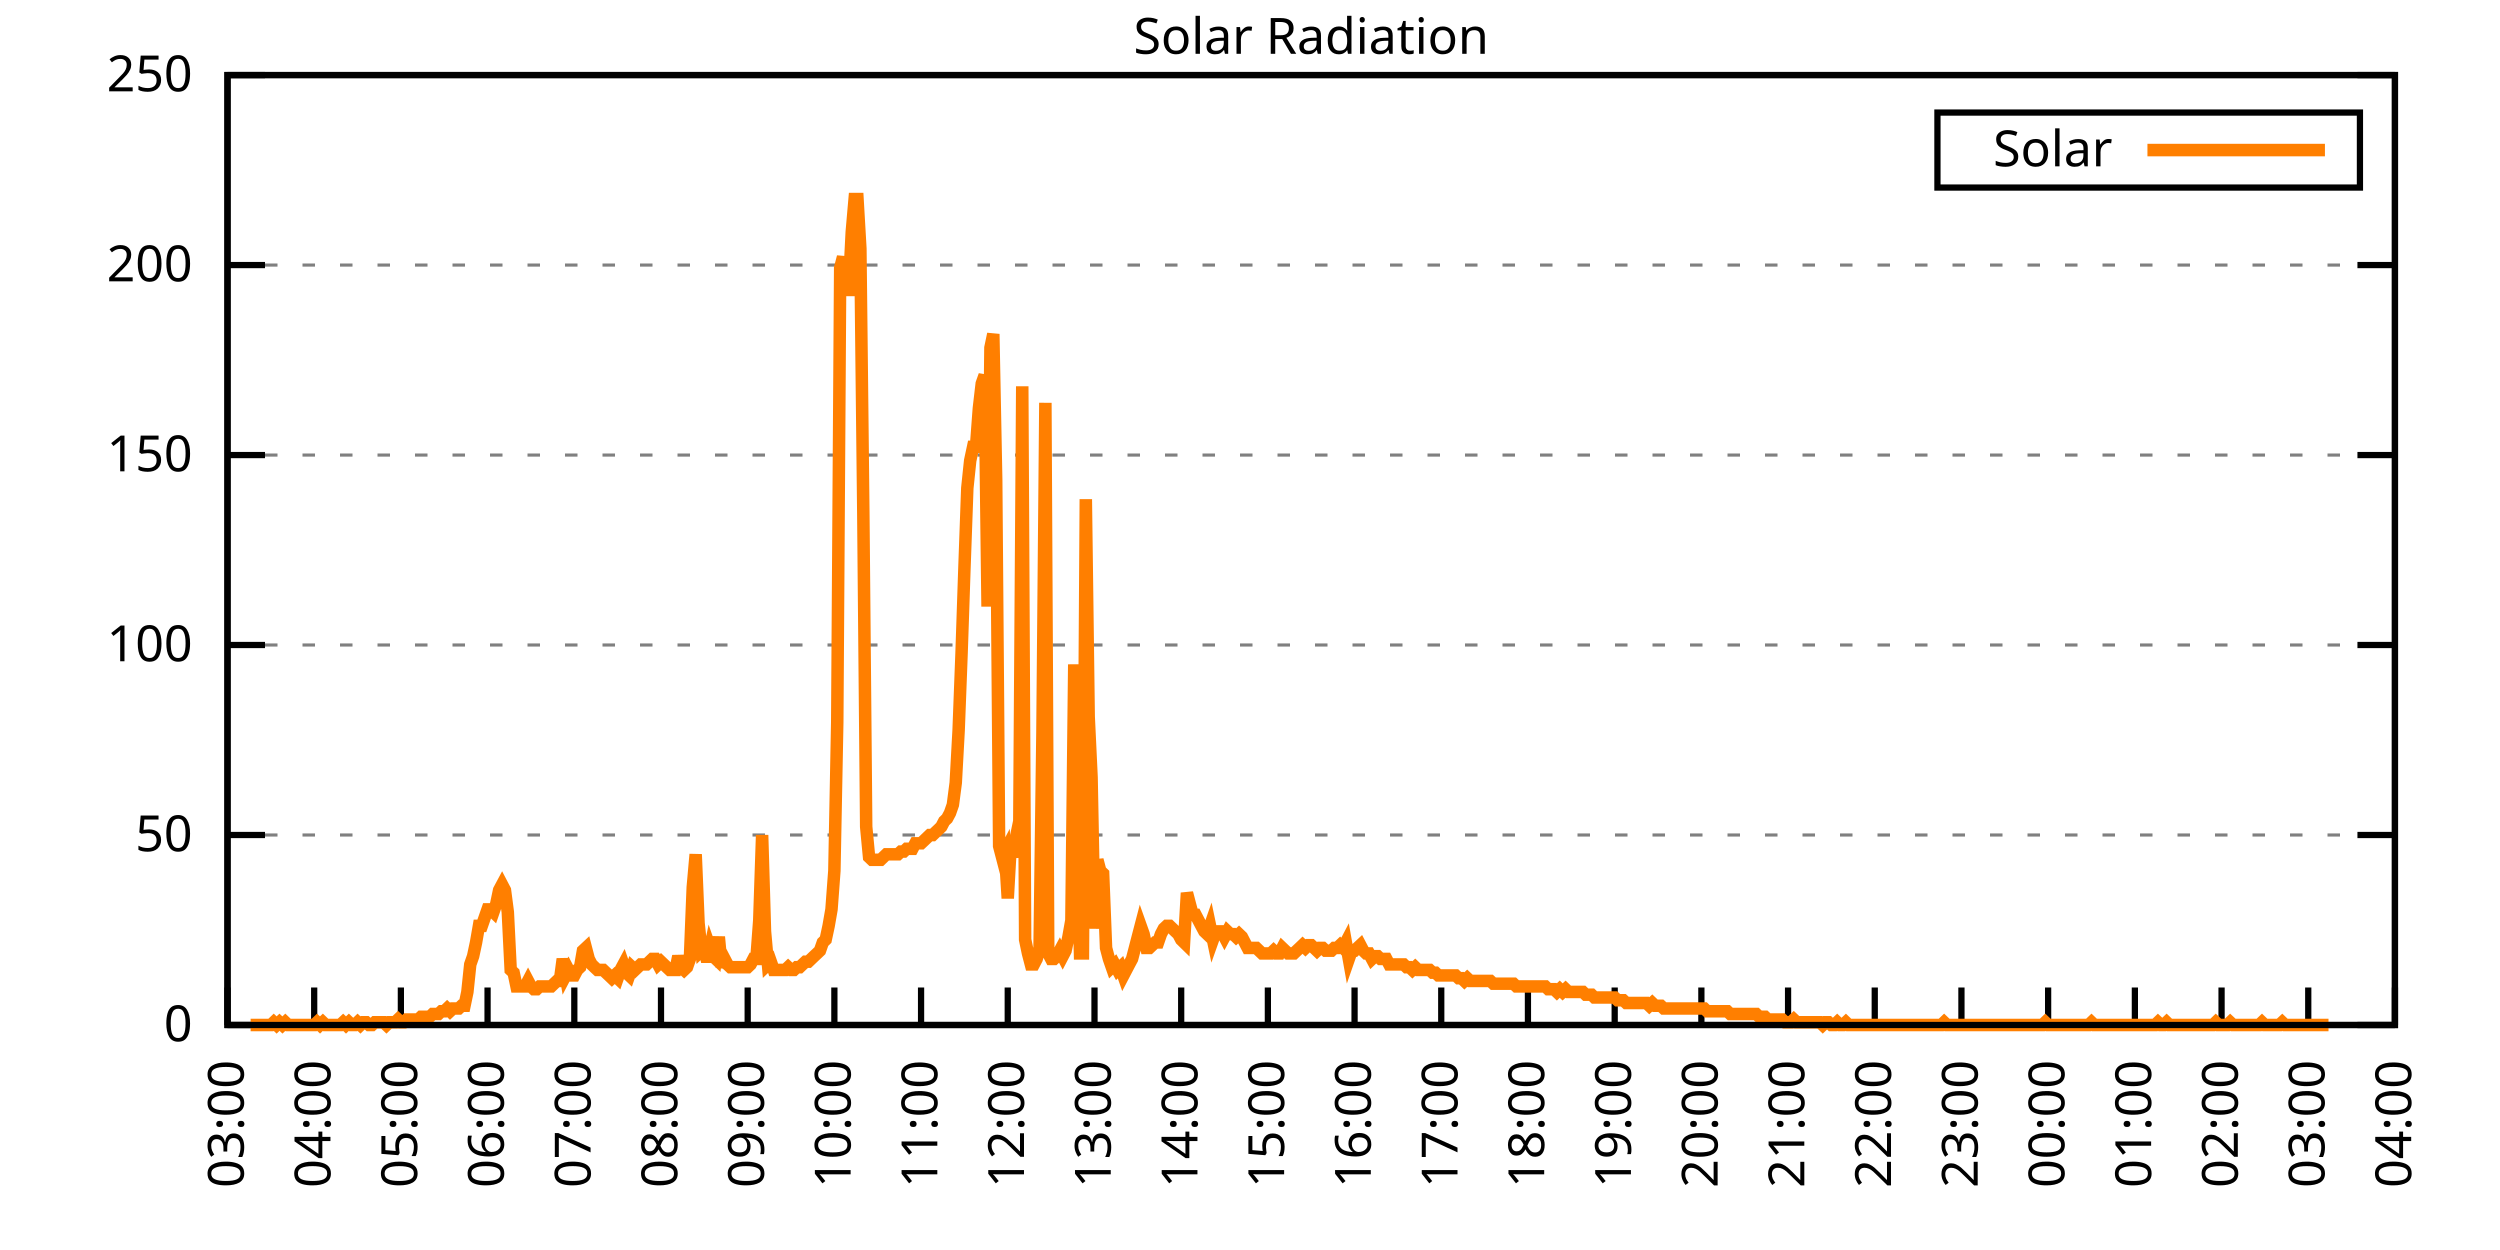
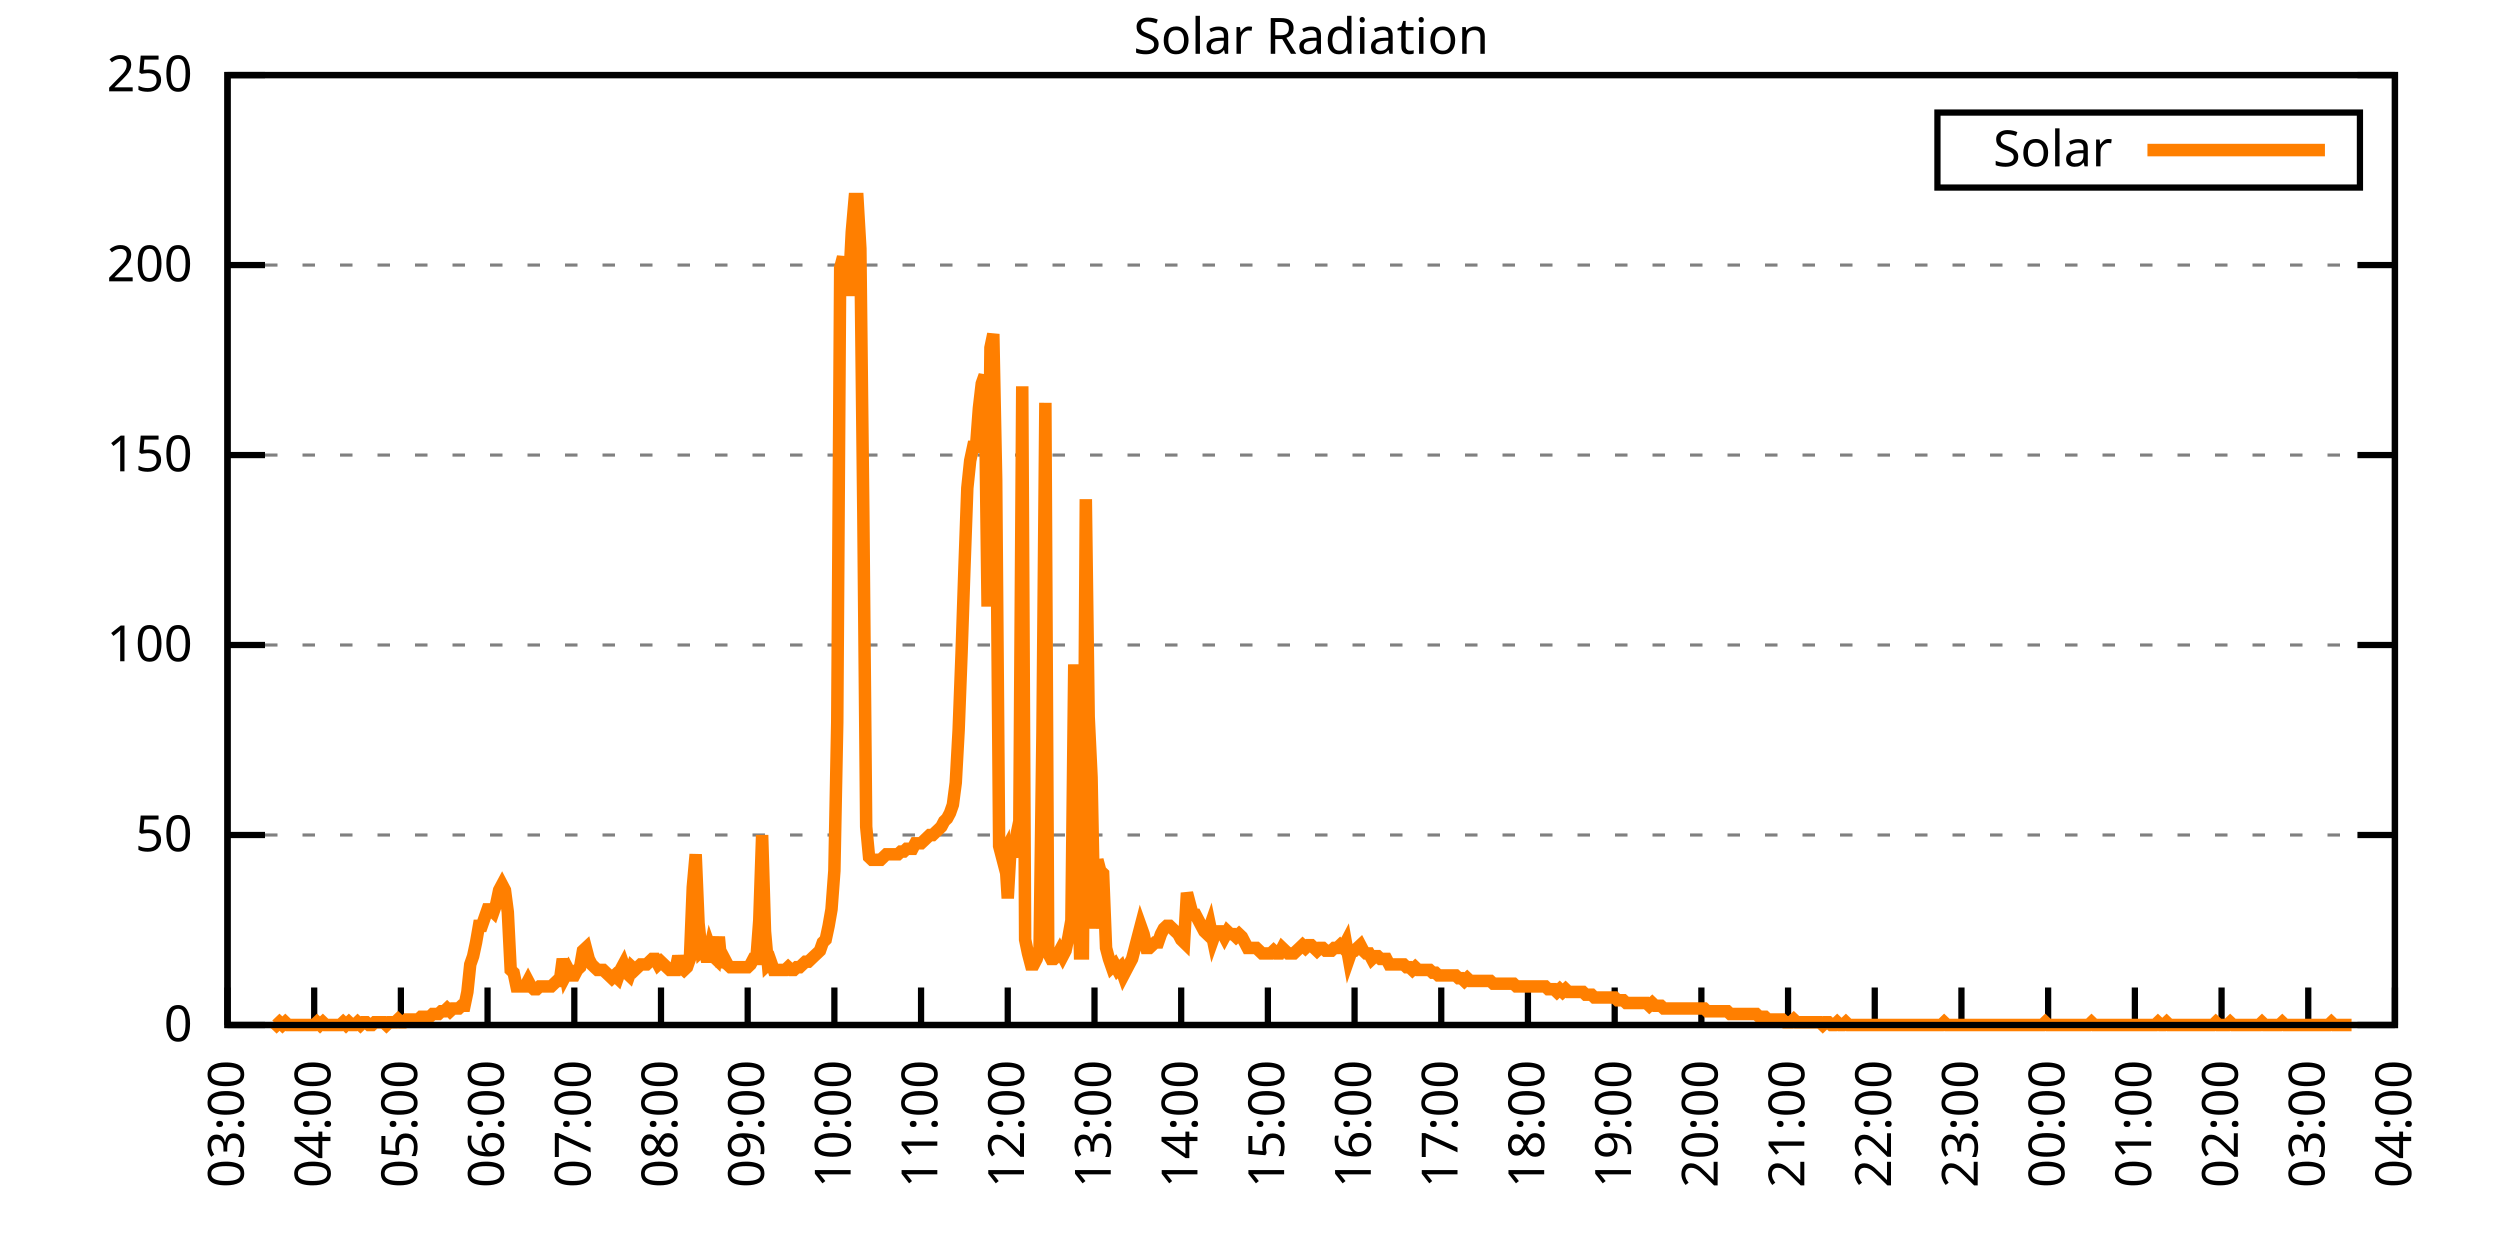
<svg xmlns="http://www.w3.org/2000/svg" xmlns:xlink="http://www.w3.org/1999/xlink" width="400" height="200" viewBox="0 0 400 200">
  <g id="gnuplot_canvas">
    <rect x="0" y="0" width="400" height="200" fill="none" />
    <defs>
      <circle id="gpDot" r="0.5" stroke-width="0.5" stroke="currentColor" />
      <path id="gpPt0" stroke-width="0.333" stroke="currentColor" d="M-1,0 h2 M0,-1 v2" />
      <path id="gpPt1" stroke-width="0.333" stroke="currentColor" d="M-1,-1 L1,1 M1,-1 L-1,1" />
      <path id="gpPt2" stroke-width="0.333" stroke="currentColor" d="M-1,0 L1,0 M0,-1 L0,1 M-1,-1 L1,1 M-1,1 L1,-1" />
      <rect id="gpPt3" stroke-width="0.333" stroke="currentColor" x="-1" y="-1" width="2" height="2" />
      <rect id="gpPt4" stroke-width="0.333" stroke="currentColor" fill="currentColor" x="-1" y="-1" width="2" height="2" />
      <circle id="gpPt5" stroke-width="0.333" stroke="currentColor" cx="0" cy="0" r="1" />
      <use xlink:href="#gpPt5" id="gpPt6" fill="currentColor" stroke="none" />
      <path id="gpPt7" stroke-width="0.333" stroke="currentColor" d="M0,-1.33 L-1.33,0.67 L1.33,0.67 z" />
      <use xlink:href="#gpPt7" id="gpPt8" fill="currentColor" stroke="none" />
      <use xlink:href="#gpPt7" id="gpPt9" stroke="currentColor" transform="rotate(180)" />
      <use xlink:href="#gpPt9" id="gpPt10" fill="currentColor" stroke="none" />
      <use xlink:href="#gpPt3" id="gpPt11" stroke="currentColor" transform="rotate(45)" />
      <use xlink:href="#gpPt11" id="gpPt12" fill="currentColor" stroke="none" />
      <path id="gpPt13" stroke-width="0.333" stroke="currentColor" d="M0,1.330 L1.265,0.411 L0.782,-1.067 L-0.782,-1.076 L-1.265,0.411 z" />
      <use xlink:href="#gpPt13" id="gpPt14" fill="currentColor" stroke="none" />
      <filter id="textbox" filterUnits="objectBoundingBox" x="0" y="0" height="1" width="1">
        <feFlood flood-color="white" flood-opacity="1" result="bgnd" />
        <feComposite in="SourceGraphic" in2="bgnd" operator="atop" />
      </filter>
      <filter id="greybox" filterUnits="objectBoundingBox" x="0" y="0" height="1" width="1">
        <feFlood flood-color="lightgrey" flood-opacity="1" result="grey" />
        <feComposite in="SourceGraphic" in2="grey" operator="atop" />
      </filter>
    </defs>
    <g fill="none" color="white" stroke="currentColor" stroke-width="1.00" stroke-linecap="butt" stroke-linejoin="miter">
</g>
    <g fill="none" color="black" stroke="currentColor" stroke-width="1.00" stroke-linecap="butt" stroke-linejoin="miter">
      <g stroke="none" shape-rendering="crispEdges">
        <polygon fill="rgb(255, 255, 255)" points="36.40,164.00 383.18,164.00 383.18,12.02 36.40,12.02 " />
      </g>
    </g>
    <g fill="none" color="black" stroke="currentColor" stroke-width="1.00" stroke-linecap="butt" stroke-linejoin="miter">
</g>
    <g fill="none" color="black" stroke="black" stroke-width="0.50" stroke-linecap="butt" stroke-linejoin="miter">
</g>
    <g fill="none" color="gray" stroke="currentColor" stroke-width="0.50" stroke-linecap="butt" stroke-linejoin="miter">
      <path stroke="gray" stroke-dasharray="2,4" class="gridline" d="M36.40,164.00 L383.19,164.00  " />
    </g>
    <g fill="none" color="gray" stroke="gray" stroke-width="1.00" stroke-linecap="butt" stroke-linejoin="miter">
</g>
    <g fill="none" color="black" stroke="currentColor" stroke-width="1.00" stroke-linecap="butt" stroke-linejoin="miter">
      <path stroke="black" d="M36.40,164.00 L42.40,164.00 M383.19,164.00 L377.19,164.00  " />
      <g transform="translate(30.80,166.60)" stroke="none" fill="black" font-family="Sans" font-size="8.00" text-anchor="end">
        <text>
          <tspan font-family="Sans"> 0</tspan>
        </text>
      </g>
    </g>
    <g fill="none" color="black" stroke="currentColor" stroke-width="1.00" stroke-linecap="butt" stroke-linejoin="miter">
</g>
    <g fill="none" color="black" stroke="black" stroke-width="0.50" stroke-linecap="butt" stroke-linejoin="miter">
</g>
    <g fill="none" color="gray" stroke="currentColor" stroke-width="0.50" stroke-linecap="butt" stroke-linejoin="miter">
      <path stroke="gray" stroke-dasharray="2,4" class="gridline" d="M36.40,133.60 L383.19,133.60  " />
    </g>
    <g fill="none" color="gray" stroke="gray" stroke-width="1.00" stroke-linecap="butt" stroke-linejoin="miter">
</g>
    <g fill="none" color="black" stroke="currentColor" stroke-width="1.00" stroke-linecap="butt" stroke-linejoin="miter">
      <path stroke="black" d="M36.40,133.60 L42.40,133.60 M383.19,133.60 L377.19,133.60  " />
      <g transform="translate(30.80,136.20)" stroke="none" fill="black" font-family="Sans" font-size="8.00" text-anchor="end">
        <text>
          <tspan font-family="Sans"> 50</tspan>
        </text>
      </g>
    </g>
    <g fill="none" color="black" stroke="currentColor" stroke-width="1.00" stroke-linecap="butt" stroke-linejoin="miter">
</g>
    <g fill="none" color="black" stroke="black" stroke-width="0.50" stroke-linecap="butt" stroke-linejoin="miter">
</g>
    <g fill="none" color="gray" stroke="currentColor" stroke-width="0.50" stroke-linecap="butt" stroke-linejoin="miter">
      <path stroke="gray" stroke-dasharray="2,4" class="gridline" d="M36.40,103.20 L383.19,103.20  " />
    </g>
    <g fill="none" color="gray" stroke="gray" stroke-width="1.00" stroke-linecap="butt" stroke-linejoin="miter">
</g>
    <g fill="none" color="black" stroke="currentColor" stroke-width="1.00" stroke-linecap="butt" stroke-linejoin="miter">
      <path stroke="black" d="M36.40,103.20 L42.40,103.20 M383.19,103.20 L377.19,103.20  " />
      <g transform="translate(30.80,105.80)" stroke="none" fill="black" font-family="Sans" font-size="8.00" text-anchor="end">
        <text>
          <tspan font-family="Sans"> 100</tspan>
        </text>
      </g>
    </g>
    <g fill="none" color="black" stroke="currentColor" stroke-width="1.00" stroke-linecap="butt" stroke-linejoin="miter">
</g>
    <g fill="none" color="black" stroke="black" stroke-width="0.50" stroke-linecap="butt" stroke-linejoin="miter">
</g>
    <g fill="none" color="gray" stroke="currentColor" stroke-width="0.50" stroke-linecap="butt" stroke-linejoin="miter">
      <path stroke="gray" stroke-dasharray="2,4" class="gridline" d="M36.40,72.81 L383.19,72.81  " />
    </g>
    <g fill="none" color="gray" stroke="gray" stroke-width="1.00" stroke-linecap="butt" stroke-linejoin="miter">
</g>
    <g fill="none" color="black" stroke="currentColor" stroke-width="1.00" stroke-linecap="butt" stroke-linejoin="miter">
      <path stroke="black" d="M36.40,72.81 L42.40,72.81 M383.19,72.81 L377.19,72.81  " />
      <g transform="translate(30.80,75.41)" stroke="none" fill="black" font-family="Sans" font-size="8.00" text-anchor="end">
        <text>
          <tspan font-family="Sans"> 150</tspan>
        </text>
      </g>
    </g>
    <g fill="none" color="black" stroke="currentColor" stroke-width="1.00" stroke-linecap="butt" stroke-linejoin="miter">
</g>
    <g fill="none" color="black" stroke="black" stroke-width="0.50" stroke-linecap="butt" stroke-linejoin="miter">
</g>
    <g fill="none" color="gray" stroke="currentColor" stroke-width="0.50" stroke-linecap="butt" stroke-linejoin="miter">
      <path stroke="gray" stroke-dasharray="2,4" class="gridline" d="M36.40,42.41 L383.19,42.41  " />
    </g>
    <g fill="none" color="gray" stroke="gray" stroke-width="1.00" stroke-linecap="butt" stroke-linejoin="miter">
</g>
    <g fill="none" color="black" stroke="currentColor" stroke-width="1.00" stroke-linecap="butt" stroke-linejoin="miter">
      <path stroke="black" d="M36.40,42.41 L42.40,42.41 M383.19,42.41 L377.19,42.41  " />
      <g transform="translate(30.80,45.01)" stroke="none" fill="black" font-family="Sans" font-size="8.00" text-anchor="end">
        <text>
          <tspan font-family="Sans"> 200</tspan>
        </text>
      </g>
    </g>
    <g fill="none" color="black" stroke="currentColor" stroke-width="1.00" stroke-linecap="butt" stroke-linejoin="miter">
</g>
    <g fill="none" color="black" stroke="black" stroke-width="0.50" stroke-linecap="butt" stroke-linejoin="miter">
</g>
    <g fill="none" color="gray" stroke="currentColor" stroke-width="0.50" stroke-linecap="butt" stroke-linejoin="miter">
      <path stroke="gray" stroke-dasharray="2,4" class="gridline" d="M36.40,12.01 L383.19,12.01  " />
    </g>
    <g fill="none" color="gray" stroke="gray" stroke-width="1.00" stroke-linecap="butt" stroke-linejoin="miter">
</g>
    <g fill="none" color="black" stroke="currentColor" stroke-width="1.00" stroke-linecap="butt" stroke-linejoin="miter">
      <path stroke="black" d="M36.40,12.01 L42.40,12.01 M383.19,12.01 L377.19,12.01  " />
      <g transform="translate(30.80,14.61)" stroke="none" fill="black" font-family="Sans" font-size="8.00" text-anchor="end">
        <text>
          <tspan font-family="Sans"> 250</tspan>
        </text>
      </g>
    </g>
    <g fill="none" color="black" stroke="currentColor" stroke-width="1.00" stroke-linecap="butt" stroke-linejoin="miter">
      <path stroke="black" d="M36.40,164.00 L36.40,158.00  " />
      <g transform="translate(39.00,169.60) rotate(270.00)" stroke="none" fill="black" font-family="Sans" font-size="8.00" text-anchor="end">
        <text>
          <tspan font-family="Sans">03:00</tspan>
        </text>
      </g>
    </g>
    <g fill="none" color="black" stroke="currentColor" stroke-width="1.00" stroke-linecap="butt" stroke-linejoin="miter">
      <path stroke="black" d="M50.27,164.00 L50.27,158.00  " />
      <g transform="translate(52.87,169.60) rotate(270.00)" stroke="none" fill="black" font-family="Sans" font-size="8.00" text-anchor="end">
        <text>
          <tspan font-family="Sans">04:00</tspan>
        </text>
      </g>
    </g>
    <g fill="none" color="black" stroke="currentColor" stroke-width="1.00" stroke-linecap="butt" stroke-linejoin="miter">
      <path stroke="black" d="M64.14,164.00 L64.14,158.00  " />
      <g transform="translate(66.74,169.60) rotate(270.00)" stroke="none" fill="black" font-family="Sans" font-size="8.00" text-anchor="end">
        <text>
          <tspan font-family="Sans">05:00</tspan>
        </text>
      </g>
    </g>
    <g fill="none" color="black" stroke="currentColor" stroke-width="1.00" stroke-linecap="butt" stroke-linejoin="miter">
      <path stroke="black" d="M78.01,164.00 L78.01,158.00  " />
      <g transform="translate(80.61,169.60) rotate(270.00)" stroke="none" fill="black" font-family="Sans" font-size="8.00" text-anchor="end">
        <text>
          <tspan font-family="Sans">06:00</tspan>
        </text>
      </g>
    </g>
    <g fill="none" color="black" stroke="currentColor" stroke-width="1.00" stroke-linecap="butt" stroke-linejoin="miter">
      <path stroke="black" d="M91.89,164.00 L91.89,158.00  " />
      <g transform="translate(94.49,169.60) rotate(270.00)" stroke="none" fill="black" font-family="Sans" font-size="8.00" text-anchor="end">
        <text>
          <tspan font-family="Sans">07:00</tspan>
        </text>
      </g>
    </g>
    <g fill="none" color="black" stroke="currentColor" stroke-width="1.00" stroke-linecap="butt" stroke-linejoin="miter">
      <path stroke="black" d="M105.76,164.00 L105.76,158.00  " />
      <g transform="translate(108.36,169.60) rotate(270.00)" stroke="none" fill="black" font-family="Sans" font-size="8.00" text-anchor="end">
        <text>
          <tspan font-family="Sans">08:00</tspan>
        </text>
      </g>
    </g>
    <g fill="none" color="black" stroke="currentColor" stroke-width="1.00" stroke-linecap="butt" stroke-linejoin="miter">
      <path stroke="black" d="M119.63,164.00 L119.63,158.00  " />
      <g transform="translate(122.23,169.60) rotate(270.00)" stroke="none" fill="black" font-family="Sans" font-size="8.00" text-anchor="end">
        <text>
          <tspan font-family="Sans">09:00</tspan>
        </text>
      </g>
    </g>
    <g fill="none" color="black" stroke="currentColor" stroke-width="1.00" stroke-linecap="butt" stroke-linejoin="miter">
      <path stroke="black" d="M133.50,164.00 L133.50,158.00  " />
      <g transform="translate(136.10,169.60) rotate(270.00)" stroke="none" fill="black" font-family="Sans" font-size="8.00" text-anchor="end">
        <text>
          <tspan font-family="Sans">10:00</tspan>
        </text>
      </g>
    </g>
    <g fill="none" color="black" stroke="currentColor" stroke-width="1.00" stroke-linecap="butt" stroke-linejoin="miter">
      <path stroke="black" d="M147.37,164.00 L147.37,158.00  " />
      <g transform="translate(149.97,169.60) rotate(270.00)" stroke="none" fill="black" font-family="Sans" font-size="8.00" text-anchor="end">
        <text>
          <tspan font-family="Sans">11:00</tspan>
        </text>
      </g>
    </g>
    <g fill="none" color="black" stroke="currentColor" stroke-width="1.00" stroke-linecap="butt" stroke-linejoin="miter">
      <path stroke="black" d="M161.24,164.00 L161.24,158.00  " />
      <g transform="translate(163.84,169.60) rotate(270.00)" stroke="none" fill="black" font-family="Sans" font-size="8.00" text-anchor="end">
        <text>
          <tspan font-family="Sans">12:00</tspan>
        </text>
      </g>
    </g>
    <g fill="none" color="black" stroke="currentColor" stroke-width="1.00" stroke-linecap="butt" stroke-linejoin="miter">
      <path stroke="black" d="M175.12,164.00 L175.12,158.00  " />
      <g transform="translate(177.72,169.60) rotate(270.00)" stroke="none" fill="black" font-family="Sans" font-size="8.00" text-anchor="end">
        <text>
          <tspan font-family="Sans">13:00</tspan>
        </text>
      </g>
    </g>
    <g fill="none" color="black" stroke="currentColor" stroke-width="1.00" stroke-linecap="butt" stroke-linejoin="miter">
      <path stroke="black" d="M188.99,164.00 L188.99,158.00  " />
      <g transform="translate(191.59,169.60) rotate(270.00)" stroke="none" fill="black" font-family="Sans" font-size="8.00" text-anchor="end">
        <text>
          <tspan font-family="Sans">14:00</tspan>
        </text>
      </g>
    </g>
    <g fill="none" color="black" stroke="currentColor" stroke-width="1.00" stroke-linecap="butt" stroke-linejoin="miter">
      <path stroke="black" d="M202.86,164.00 L202.86,158.00  " />
      <g transform="translate(205.46,169.60) rotate(270.00)" stroke="none" fill="black" font-family="Sans" font-size="8.00" text-anchor="end">
        <text>
          <tspan font-family="Sans">15:00</tspan>
        </text>
      </g>
    </g>
    <g fill="none" color="black" stroke="currentColor" stroke-width="1.00" stroke-linecap="butt" stroke-linejoin="miter">
      <path stroke="black" d="M216.73,164.00 L216.73,158.00  " />
      <g transform="translate(219.33,169.60) rotate(270.00)" stroke="none" fill="black" font-family="Sans" font-size="8.00" text-anchor="end">
        <text>
          <tspan font-family="Sans">16:00</tspan>
        </text>
      </g>
    </g>
    <g fill="none" color="black" stroke="currentColor" stroke-width="1.00" stroke-linecap="butt" stroke-linejoin="miter">
      <path stroke="black" d="M230.60,164.00 L230.60,158.00  " />
      <g transform="translate(233.20,169.60) rotate(270.00)" stroke="none" fill="black" font-family="Sans" font-size="8.00" text-anchor="end">
        <text>
          <tspan font-family="Sans">17:00</tspan>
        </text>
      </g>
    </g>
    <g fill="none" color="black" stroke="currentColor" stroke-width="1.00" stroke-linecap="butt" stroke-linejoin="miter">
      <path stroke="black" d="M244.47,164.00 L244.47,158.00  " />
      <g transform="translate(247.07,169.60) rotate(270.00)" stroke="none" fill="black" font-family="Sans" font-size="8.00" text-anchor="end">
        <text>
          <tspan font-family="Sans">18:00</tspan>
        </text>
      </g>
    </g>
    <g fill="none" color="black" stroke="currentColor" stroke-width="1.00" stroke-linecap="butt" stroke-linejoin="miter">
      <path stroke="black" d="M258.35,164.00 L258.35,158.00  " />
      <g transform="translate(260.95,169.60) rotate(270.00)" stroke="none" fill="black" font-family="Sans" font-size="8.00" text-anchor="end">
        <text>
          <tspan font-family="Sans">19:00</tspan>
        </text>
      </g>
    </g>
    <g fill="none" color="black" stroke="currentColor" stroke-width="1.00" stroke-linecap="butt" stroke-linejoin="miter">
      <path stroke="black" d="M272.22,164.00 L272.22,158.00  " />
      <g transform="translate(274.82,169.60) rotate(270.00)" stroke="none" fill="black" font-family="Sans" font-size="8.00" text-anchor="end">
        <text>
          <tspan font-family="Sans">20:00</tspan>
        </text>
      </g>
    </g>
    <g fill="none" color="black" stroke="currentColor" stroke-width="1.00" stroke-linecap="butt" stroke-linejoin="miter">
      <path stroke="black" d="M286.09,164.00 L286.09,158.00  " />
      <g transform="translate(288.69,169.60) rotate(270.00)" stroke="none" fill="black" font-family="Sans" font-size="8.00" text-anchor="end">
        <text>
          <tspan font-family="Sans">21:00</tspan>
        </text>
      </g>
    </g>
    <g fill="none" color="black" stroke="currentColor" stroke-width="1.00" stroke-linecap="butt" stroke-linejoin="miter">
      <path stroke="black" d="M299.96,164.00 L299.96,158.00  " />
      <g transform="translate(302.56,169.60) rotate(270.00)" stroke="none" fill="black" font-family="Sans" font-size="8.00" text-anchor="end">
        <text>
          <tspan font-family="Sans">22:00</tspan>
        </text>
      </g>
    </g>
    <g fill="none" color="black" stroke="currentColor" stroke-width="1.00" stroke-linecap="butt" stroke-linejoin="miter">
      <path stroke="black" d="M313.83,164.00 L313.83,158.00  " />
      <g transform="translate(316.43,169.60) rotate(270.00)" stroke="none" fill="black" font-family="Sans" font-size="8.00" text-anchor="end">
        <text>
          <tspan font-family="Sans">23:00</tspan>
        </text>
      </g>
    </g>
    <g fill="none" color="black" stroke="currentColor" stroke-width="1.00" stroke-linecap="butt" stroke-linejoin="miter">
      <path stroke="black" d="M327.70,164.00 L327.70,158.00  " />
      <g transform="translate(330.30,169.60) rotate(270.00)" stroke="none" fill="black" font-family="Sans" font-size="8.00" text-anchor="end">
        <text>
          <tspan font-family="Sans">00:00</tspan>
        </text>
      </g>
    </g>
    <g fill="none" color="black" stroke="currentColor" stroke-width="1.00" stroke-linecap="butt" stroke-linejoin="miter">
      <path stroke="black" d="M341.58,164.00 L341.58,158.00  " />
      <g transform="translate(344.18,169.60) rotate(270.00)" stroke="none" fill="black" font-family="Sans" font-size="8.00" text-anchor="end">
        <text>
          <tspan font-family="Sans">01:00</tspan>
        </text>
      </g>
    </g>
    <g fill="none" color="black" stroke="currentColor" stroke-width="1.00" stroke-linecap="butt" stroke-linejoin="miter">
      <path stroke="black" d="M355.45,164.00 L355.45,158.00  " />
      <g transform="translate(358.05,169.60) rotate(270.00)" stroke="none" fill="black" font-family="Sans" font-size="8.00" text-anchor="end">
        <text>
          <tspan font-family="Sans">02:00</tspan>
        </text>
      </g>
    </g>
    <g fill="none" color="black" stroke="currentColor" stroke-width="1.00" stroke-linecap="butt" stroke-linejoin="miter">
      <path stroke="black" d="M369.32,164.00 L369.32,158.00  " />
      <g transform="translate(371.92,169.60) rotate(270.00)" stroke="none" fill="black" font-family="Sans" font-size="8.00" text-anchor="end">
        <text>
          <tspan font-family="Sans">03:00</tspan>
        </text>
      </g>
    </g>
    <g fill="none" color="black" stroke="currentColor" stroke-width="1.00" stroke-linecap="butt" stroke-linejoin="miter">
      <path stroke="black" d="M383.19,164.00 L383.19,158.00  " />
      <g transform="translate(385.79,169.60) rotate(270.00)" stroke="none" fill="black" font-family="Sans" font-size="8.00" text-anchor="end">
        <text>
          <tspan font-family="Sans">04:00</tspan>
        </text>
      </g>
    </g>
    <g fill="none" color="black" stroke="currentColor" stroke-width="1.00" stroke-linecap="butt" stroke-linejoin="miter">
</g>
    <g fill="none" color="black" stroke="currentColor" stroke-width="1.00" stroke-linecap="butt" stroke-linejoin="miter">
      <path stroke="black" d="M36.40,12.01 L36.40,164.00 L383.19,164.00 L383.19,12.01 L36.40,12.01 Z  " />
    </g>
    <g fill="none" color="black" stroke="currentColor" stroke-width="1.00" stroke-linecap="butt" stroke-linejoin="miter">
</g>
    <g fill="none" color="black" stroke="currentColor" stroke-width="1.00" stroke-linecap="butt" stroke-linejoin="miter">
      <path stroke="black" d="M309.99,30.01 L309.99,18.01 L377.59,18.01 L377.59,30.01 L309.99,30.01 Z  " />
    </g>
    <g id="Solar_Radiation_plot_1">
      <g fill="none" color="white" stroke="black" stroke-width="2.00" stroke-linecap="butt" stroke-linejoin="miter">
</g>
      <g fill="none" color="black" stroke="currentColor" stroke-width="2.00" stroke-linecap="butt" stroke-linejoin="miter">
        <g transform="translate(337.99,26.61)" stroke="none" fill="black" font-family="Sans" font-size="8.00" text-anchor="end">
          <text>
            <tspan font-family="Sans">Solar</tspan>
          </text>
        </g>
      </g>
      <g fill="none" color="black" stroke="currentColor" stroke-width="2.00" stroke-linecap="butt" stroke-linejoin="miter">
-         <path stroke="rgb(255, 127,   0)" d="M343.59,24.01 L371.99,24.01 M40.10,164.00 L40.56,164.00 L41.02,164.00 L41.49,164.00 L41.95,164.00 L42.41,164.00   L42.87,164.00 L43.34,164.00 L43.80,163.56 L44.26,164.00 L44.72,163.56 L45.19,164.00 L45.65,163.56 L46.11,164.00   L46.57,164.00 L47.03,164.00 L47.50,164.00 L47.96,164.00 L48.42,164.00 L48.88,164.00 L49.35,164.00 L49.81,164.00   L50.27,164.00 L50.73,163.56 L51.20,164.00 L51.66,163.56 L52.12,164.00 L52.58,164.00 L53.05,164.00 L53.51,164.00   L53.97,164.00 L54.43,164.00 L54.90,163.56 L55.36,164.00 L55.82,163.56 L56.28,164.00 L56.75,164.00 L57.21,163.56   L57.67,164.00 L58.13,163.56 L58.59,163.56 L59.06,164.00 L59.52,164.00 L59.98,163.56 L60.44,163.56 L60.91,163.56   L61.37,163.56 L61.83,164.00 L62.29,163.56 L62.76,163.56 L63.22,163.56 L63.68,163.12 L64.14,163.56 L64.61,163.56   L65.07,163.12 L65.53,163.12 L65.99,163.12 L66.46,163.12 L66.92,163.12 L67.38,162.68 L67.84,162.68 L68.30,162.68   L68.77,162.68 L69.23,162.24 L69.69,162.24 L70.15,162.24 L70.62,161.80 L71.08,161.80 L71.54,161.36 L72.00,161.80   L72.47,161.36 L72.93,161.36 L73.39,161.36 L73.85,160.92 L74.32,160.92 L74.78,158.71 L75.24,154.31 L75.70,152.99   L76.17,150.79 L76.63,148.14 L77.09,148.14 L77.55,146.82 L78.01,145.50 L78.48,145.50 L78.94,145.94 L79.40,144.62   L79.86,142.42 L80.33,141.54 L80.79,142.42 L81.25,145.94 L81.71,155.19 L82.18,155.63 L82.64,157.83 L83.10,157.83   L83.56,157.83 L84.03,157.83 L84.49,156.95 L84.95,157.83 L85.41,158.27 L85.88,158.27 L86.34,157.83 L86.80,157.83   L87.26,157.83 L87.72,157.83 L88.19,157.83 L88.65,157.39 L89.11,156.95 L89.57,156.95 L90.04,153.43 L90.50,156.07   L90.96,155.19 L91.42,156.07 L91.89,156.07 L92.35,155.19 L92.81,154.75 L93.27,152.11 L93.74,151.67 L94.20,153.43   L94.66,154.31 L95.12,154.75 L95.59,155.19 L96.05,155.19 L96.51,155.19 L96.97,155.63 L97.44,156.07 L97.90,156.51   L98.36,156.07 L98.82,156.51 L99.28,155.19 L99.75,154.31 L100.21,155.63 L100.67,156.07 L101.13,154.75 L101.60,155.19   L102.06,154.75 L102.52,154.31 L102.98,154.31 L103.45,154.31 L103.91,153.87 L104.37,153.43 L104.83,153.43 L105.30,154.31   L105.76,153.87 L106.22,154.31 L106.68,154.75 L107.15,155.19 L107.61,155.19 L108.07,155.19 L108.53,152.99 L108.99,154.75   L109.46,155.19 L109.92,154.75 L110.38,153.43 L110.84,141.98 L111.31,136.69 L111.77,147.70 L112.23,152.11 L112.69,151.67   L113.16,153.87 L113.62,151.67 L114.08,152.99 L114.54,153.43 L115.01,149.90 L115.47,154.75 L115.93,153.43 L116.39,154.31   L116.86,154.75 L117.32,154.75 L117.78,154.75 L118.24,154.75 L118.70,154.75 L119.17,154.75 L119.63,154.75 L120.09,154.31   L120.55,153.43 L121.02,153.43 L121.48,147.26 L121.94,133.61 L122.40,149.02 L122.87,154.31 L123.33,153.87 L123.79,155.19   L124.25,155.19 L124.72,155.19 L125.18,155.19 L125.64,155.19 L126.10,154.75 L126.57,155.19 L127.03,155.19 L127.49,154.75   L127.95,154.75 L128.41,154.31 L128.88,153.87 L129.34,153.87 L129.80,153.43 L130.26,152.99 L130.73,152.55 L131.19,152.11   L131.65,150.79 L132.11,150.34 L132.58,148.14 L133.04,145.50 L133.50,139.33 L133.96,115.55 L134.43,42.87 L134.89,41.10   L135.35,46.39 L135.81,46.39 L136.28,37.14 L136.74,31.85 L137.20,31.85 L137.66,39.78 L138.13,82.07 L138.59,132.28   L139.05,137.13 L139.51,137.57 L139.97,137.57 L140.44,137.57 L140.90,137.57 L141.36,137.13 L141.82,136.69 L142.29,136.69   L142.75,136.69 L143.21,136.69 L143.67,136.69 L144.14,136.25 L144.60,136.25 L145.06,135.81 L145.52,135.81 L145.99,135.81   L146.45,134.93 L146.91,134.93 L147.37,134.93 L147.84,134.49 L148.30,134.05 L148.76,133.61 L149.22,133.61 L149.68,133.17   L150.15,132.73 L150.61,132.28 L151.07,131.40 L151.53,130.96 L152.00,130.08 L152.46,128.76 L152.92,125.24 L153.38,116.87   L153.85,104.53 L154.31,90.88 L154.77,78.10 L155.23,73.70 L155.70,71.50 L156.16,71.50 L156.62,65.33 L157.08,61.37   L157.55,60.04 L158.01,97.05 L158.47,55.64 L158.93,53.44 L159.39,76.78 L159.86,135.37 L160.32,137.13 L160.78,136.25   L161.24,143.74 L161.71,135.37 L162.17,137.13 L162.63,133.61 L163.09,131.40 L163.56,61.81 L164.02,150.34 L164.48,152.55   L164.94,154.31 L165.41,154.31 L165.87,153.43 L166.33,151.67 L166.79,117.31 L167.26,64.45 L167.72,152.55 L168.18,153.43   L168.64,153.43 L169.10,152.99 L169.57,152.11 L170.03,152.99 L170.49,152.11 L170.95,149.90 L171.42,147.26 L171.88,106.30   L172.34,134.05 L172.80,152.55 L173.27,152.55 L173.73,79.87 L174.19,114.67 L174.65,124.36 L175.12,148.58 L175.58,137.57   L176.04,139.33 L176.50,139.77 L176.97,151.67 L177.43,153.43 L177.89,154.75 L178.35,154.31 L178.82,155.19 L179.28,154.75   L179.74,156.07 L180.20,155.19 L180.66,154.31 L181.13,153.43 L181.59,151.67 L182.05,149.90 L182.51,148.14 L182.98,149.46   L183.44,151.67 L183.90,151.67 L184.36,151.23 L184.83,150.79 L185.29,150.79 L185.75,149.46 L186.21,148.58 L186.68,148.14   L187.14,148.14 L187.60,148.58 L188.06,149.02 L188.53,149.46 L188.99,150.34 L189.45,150.79 L189.91,142.86 L190.37,144.62   L190.84,146.38 L191.30,146.38 L191.76,147.26 L192.22,148.14 L192.69,149.02 L193.15,149.46 L193.61,148.14 L194.07,150.34   L194.54,149.02 L195.00,149.02 L195.46,149.02 L195.92,149.90 L196.39,149.02 L196.85,149.46 L197.31,149.46 L197.77,149.90   L198.24,149.46 L198.70,149.90 L199.16,150.79 L199.62,151.67 L200.08,151.67 L200.55,151.67 L201.01,151.67 L201.47,152.11   L201.93,152.55 L202.40,152.55 L202.86,152.55 L203.32,152.55 L203.78,152.11 L204.25,152.55 L204.71,152.55 L205.17,151.67   L205.63,152.11 L206.10,152.55 L206.56,152.55 L207.02,152.55 L207.48,152.11 L207.95,151.67 L208.41,151.23 L208.87,151.67   L209.33,151.23 L209.80,151.23 L210.26,151.67 L210.72,152.11 L211.18,151.67 L211.64,151.67 L212.11,152.11 L212.57,152.11   L213.03,152.11 L213.49,151.67 L213.96,151.67 L214.42,151.23 L214.88,151.67 L215.34,150.79 L215.81,153.43 L216.27,152.11   L216.73,152.11 L217.19,151.67 L217.66,151.23 L218.12,152.11 L218.58,152.55 L219.04,152.55 L219.51,153.43 L219.97,152.99   L220.43,152.99 L220.89,153.43 L221.35,153.43 L221.82,153.43 L222.28,154.31 L222.74,154.31 L223.20,154.31 L223.67,154.31   L224.13,154.31 L224.59,154.31 L225.05,154.75 L225.52,154.75 L225.98,155.19 L226.44,154.75 L226.90,155.19 L227.37,155.19   L227.83,155.19 L228.29,155.19 L228.75,155.19 L229.22,155.63 L229.68,155.63 L230.14,156.07 L230.60,156.07 L231.06,156.07   L231.53,156.07 L231.99,156.07 L232.45,156.07 L232.91,156.07 L233.38,156.51 L233.84,156.51 L234.30,156.95 L234.76,156.51   L235.23,156.95 L235.69,156.95 L236.15,156.95 L236.61,156.95 L237.08,156.95 L237.54,156.95 L238.00,156.95 L238.46,156.95   L238.93,157.39 L239.39,157.39 L239.85,157.39 L240.31,157.39 L240.77,157.39 L241.24,157.39 L241.70,157.39 L242.16,157.39   L242.62,157.83 L243.09,157.83 L243.55,157.83 L244.01,157.83 L244.47,157.83 L244.94,157.83 L245.40,157.83 L245.86,157.83   L246.32,157.83 L246.79,157.83 L247.25,157.83 L247.71,158.27 L248.17,158.27 L248.64,158.27 L249.10,158.71 L249.56,158.27   L250.02,158.71 L250.49,158.27 L250.95,158.71 L251.41,158.71 L251.87,158.71 L252.33,158.71 L252.80,158.71 L253.26,158.71   L253.72,159.15 L254.18,159.15 L254.65,159.15 L255.11,159.60 L255.57,159.60 L256.03,159.60 L256.50,159.60 L256.96,159.60   L257.42,159.60 L257.88,159.60 L258.35,159.60 L258.81,160.04 L259.27,160.04 L259.73,160.04 L260.20,160.48 L260.66,160.48   L261.12,160.48 L261.58,160.48 L262.04,160.48 L262.51,160.48 L262.97,160.48 L263.43,160.48 L263.89,160.92 L264.36,160.48   L264.82,160.92 L265.28,160.92 L265.74,160.92 L266.21,161.36 L266.67,161.36 L267.13,161.36 L267.59,161.36 L268.06,161.36   L268.52,161.36 L268.98,161.36 L269.44,161.36 L269.91,161.36 L270.37,161.36 L270.83,161.36 L271.29,161.36 L271.75,161.36   L272.22,161.36 L272.68,161.36 L273.14,161.80 L273.60,161.80 L274.07,161.80 L274.53,161.80 L274.99,161.80 L275.45,161.80   L275.92,161.80 L276.38,161.80 L276.84,162.24 L277.30,162.24 L277.77,162.24 L278.23,162.24 L278.69,162.24 L279.15,162.24   L279.62,162.24 L280.08,162.24 L280.54,162.24 L281.00,162.24 L281.46,162.68 L281.93,162.68 L282.39,162.68 L282.85,163.12   L283.31,163.12 L283.78,163.12 L284.24,163.12 L284.70,163.12 L285.16,163.12 L285.63,163.56 L286.09,163.56 L286.55,163.56   L287.01,163.12 L287.48,163.56 L287.94,163.56 L288.40,163.56 L288.86,163.56 L289.33,163.56 L289.79,163.56 L290.25,163.56   L290.71,163.56 L291.18,163.56 L291.64,164.00 L292.10,163.56 L292.56,163.56 L293.02,164.00 L293.49,164.00 L293.95,163.56   L294.41,164.00 L294.87,164.00 L295.34,163.56 L295.80,164.00 L296.26,164.00 L296.72,164.00 L297.19,164.00 L297.65,164.00   L298.11,164.00 L298.57,164.00 L299.04,164.00 L299.50,164.00 L299.96,164.00 L300.42,164.00 L300.89,164.00 L301.35,164.00   L301.81,164.00 L302.27,164.00 L302.73,164.00 L303.20,164.00 L303.66,164.00 L304.12,164.00 L304.58,164.00 L305.05,164.00   L305.51,164.00 L305.97,164.00 L306.43,164.00 L306.90,164.00 L307.36,164.00 L307.82,164.00 L308.28,164.00 L308.75,164.00   L309.21,164.00 L309.67,164.00 L310.13,164.00 L310.60,164.00 L311.06,163.56 L311.52,164.00 L311.98,164.00 L312.44,164.00   L312.91,164.00 L313.37,164.00 L313.83,164.00 L314.29,164.00 L314.76,164.00 L315.22,164.00 L315.68,164.00 L316.14,164.00   L316.61,164.00 L317.07,164.00 L317.53,164.00 L317.99,164.00 L318.46,164.00 L318.92,164.00 L319.38,164.00 L319.84,164.00   L320.31,164.00 L320.77,164.00 L321.23,164.00 L321.69,164.00 L322.15,164.00 L322.62,164.00 L323.08,164.00 L323.54,164.00   L324.00,164.00 L324.47,164.00 L324.93,164.00 L325.39,164.00 L325.85,164.00 L326.32,164.00 L326.78,164.00 L327.24,163.56   L327.70,164.00 L328.17,164.00 L328.63,164.00 L329.09,164.00 L329.55,164.00 L330.02,164.00 L330.48,164.00 L330.94,164.00   L331.40,164.00 L331.87,164.00 L332.33,164.00 L332.79,164.00 L333.25,164.00 L333.71,164.00 L334.18,164.00 L334.64,163.56   L335.10,164.00 L335.56,164.00 L336.03,164.00 L336.49,164.00 L336.95,164.00 L337.41,164.00 L337.88,164.00 L338.34,164.00   L338.80,164.00 L339.26,164.00 L339.73,164.00 L340.19,164.00 L340.65,164.00 L341.11,164.00 L341.58,164.00 L342.04,164.00   L342.50,164.00 L342.96,164.00 L343.42,164.00 L343.89,164.00 L344.35,164.00 L344.81,164.00 L345.27,163.56 L345.74,164.00   L346.20,164.00 L346.66,163.56 L347.12,164.00 L347.59,164.00 L348.05,164.00 L348.51,164.00 L348.97,164.00 L349.44,164.00   L349.90,164.00 L350.36,164.00 L350.82,164.00 L351.29,164.00 L351.75,164.00 L352.21,164.00 L352.67,164.00 L353.13,164.00   L353.60,164.00 L354.06,164.00 L354.52,163.56 L354.98,164.00 L355.45,164.00 L355.91,164.00 L356.37,164.00 L356.83,163.56   L357.30,164.00 L357.76,164.00 L358.22,164.00 L358.68,164.00 L359.15,164.00 L359.61,164.00 L360.07,164.00 L360.53,164.00   L361.00,164.00 L361.46,164.00 L361.92,163.56 L362.38,164.00 L362.84,164.00 L363.31,164.00 L363.77,164.00 L364.23,164.00   L364.69,164.00 L365.16,163.56 L365.62,164.00 L366.08,164.00 L366.54,164.00 L367.01,164.00 L367.47,164.00 L367.93,164.00   L368.39,164.00 L368.86,164.00 L369.32,164.00 L369.78,164.00 L370.24,164.00 L370.71,164.00 L371.17,164.00 L371.63,164.00   L372.09,164.00 L372.56,164.00  " />
+         <path stroke="rgb(255, 127,   0)" d="M343.59,24.01 L371.99,24.01 M43.80,163.56 L44.26,164.00 L44.72,163.56 L45.19,164.00 L45.65,163.56 L46.11,164.00   L46.57,164.00 L47.03,164.00 L47.50,164.00 L47.96,164.00 L48.42,164.00 L48.88,164.00 L49.35,164.00 L49.81,164.00   L50.27,164.00 L50.73,163.56 L51.20,164.00 L51.66,163.56 L52.12,164.00 L52.58,164.00 L53.05,164.00 L53.51,164.00   L53.97,164.00 L54.43,164.00 L54.90,163.56 L55.36,164.00 L55.82,163.56 L56.28,164.00 L56.75,164.00 L57.21,163.56   L57.67,164.00 L58.13,163.56 L58.59,163.56 L59.06,164.00 L59.52,164.00 L59.98,163.56 L60.44,163.56 L60.91,163.56   L61.37,163.56 L61.83,164.00 L62.29,163.56 L62.76,163.56 L63.22,163.56 L63.68,163.12 L64.14,163.56 L64.61,163.56   L65.07,163.12 L65.53,163.12 L65.99,163.12 L66.46,163.12 L66.92,163.12 L67.38,162.68 L67.84,162.68 L68.30,162.68   L68.77,162.68 L69.23,162.24 L69.69,162.24 L70.15,162.24 L70.62,161.80 L71.08,161.80 L71.54,161.36 L72.00,161.80   L72.47,161.36 L72.93,161.36 L73.39,161.36 L73.85,160.92 L74.32,160.92 L74.78,158.71 L75.24,154.31 L75.70,152.99   L76.17,150.79 L76.63,148.14 L77.09,148.14 L77.55,146.82 L78.01,145.50 L78.48,145.50 L78.94,145.94 L79.40,144.62   L79.86,142.42 L80.33,141.54 L80.79,142.42 L81.25,145.94 L81.71,155.19 L82.18,155.63 L82.64,157.83 L83.10,157.83   L83.56,157.83 L84.03,157.83 L84.49,156.95 L84.95,157.83 L85.41,158.27 L85.88,158.27 L86.34,157.83 L86.80,157.83   L87.26,157.83 L87.72,157.83 L88.19,157.83 L88.65,157.39 L89.11,156.95 L89.57,156.95 L90.04,153.43 L90.50,156.07   L90.96,155.19 L91.42,156.07 L91.89,156.07 L92.35,155.19 L92.81,154.75 L93.27,152.11 L93.74,151.67 L94.20,153.43   L94.66,154.31 L95.12,154.75 L95.59,155.19 L96.05,155.19 L96.51,155.19 L96.97,155.63 L97.44,156.07 L97.90,156.51   L98.36,156.07 L98.82,156.51 L99.28,155.19 L99.75,154.31 L100.21,155.63 L100.67,156.07 L101.13,154.75 L101.60,155.19   L102.06,154.75 L102.52,154.31 L102.98,154.31 L103.45,154.31 L103.91,153.87 L104.37,153.43 L104.83,153.43 L105.30,154.31   L105.76,153.87 L106.22,154.31 L106.68,154.75 L107.15,155.19 L107.61,155.19 L108.07,155.19 L108.53,152.99 L108.99,154.75   L109.46,155.19 L109.92,154.75 L110.38,153.43 L110.84,141.98 L111.31,136.69 L111.77,147.70 L112.23,152.11 L112.69,151.67   L113.16,153.87 L113.62,151.67 L114.08,152.99 L114.54,153.43 L115.01,149.90 L115.47,154.75 L115.93,153.43 L116.39,154.31   L116.86,154.75 L117.32,154.75 L117.78,154.75 L118.24,154.75 L118.70,154.75 L119.17,154.75 L119.63,154.75 L120.09,154.31   L120.55,153.43 L121.02,153.43 L121.48,147.26 L121.94,133.61 L122.40,149.02 L122.87,154.31 L123.33,153.87 L123.79,155.19   L124.25,155.19 L124.72,155.19 L125.18,155.19 L125.64,155.19 L126.10,154.75 L126.57,155.19 L127.03,155.19 L127.49,154.75   L127.95,154.75 L128.41,154.31 L128.88,153.87 L129.34,153.87 L129.80,153.43 L130.26,152.99 L130.73,152.55 L131.19,152.11   L131.65,150.79 L132.11,150.34 L132.58,148.14 L133.04,145.50 L133.50,139.33 L133.96,115.55 L134.43,42.87 L134.89,41.10   L135.35,46.39 L135.81,46.39 L136.28,37.14 L136.74,31.85 L137.20,31.85 L137.66,39.78 L138.13,82.07 L138.59,132.28   L139.05,137.13 L139.51,137.57 L139.97,137.57 L140.44,137.57 L140.90,137.57 L141.36,137.13 L141.82,136.69 L142.29,136.69   L142.75,136.69 L143.21,136.69 L143.67,136.69 L144.14,136.25 L144.60,136.25 L145.06,135.81 L145.52,135.81 L145.99,135.81   L146.45,134.93 L146.91,134.93 L147.37,134.93 L147.84,134.49 L148.30,134.05 L148.76,133.61 L149.22,133.61 L149.68,133.17   L150.15,132.73 L150.61,132.28 L151.07,131.40 L151.53,130.96 L152.00,130.08 L152.46,128.76 L152.92,125.24 L153.38,116.87   L153.85,104.53 L154.31,90.88 L154.77,78.10 L155.23,73.70 L155.70,71.50 L156.16,71.50 L156.62,65.33 L157.08,61.37   L157.55,60.04 L158.01,97.05 L158.47,55.64 L158.93,53.44 L159.39,76.78 L159.86,135.37 L160.32,137.13 L160.78,136.25   L161.24,143.74 L161.71,135.37 L162.17,137.13 L162.63,133.61 L163.09,131.40 L163.56,61.81 L164.02,150.34 L164.48,152.55   L164.94,154.31 L165.41,154.31 L165.87,153.43 L166.33,151.67 L166.79,117.31 L167.26,64.45 L167.72,152.55 L168.18,153.43   L168.64,153.43 L169.10,152.99 L169.57,152.11 L170.03,152.99 L170.49,152.11 L170.95,149.90 L171.42,147.26 L171.88,106.30   L172.34,134.05 L172.80,152.55 L173.27,152.55 L173.73,79.87 L174.19,114.67 L174.65,124.36 L175.12,148.58 L175.58,137.57   L176.04,139.33 L176.50,139.77 L176.97,151.67 L177.43,153.43 L177.89,154.75 L178.35,154.31 L178.82,155.19 L179.28,154.75   L179.74,156.07 L180.20,155.19 L180.66,154.31 L181.13,153.43 L181.59,151.67 L182.05,149.90 L182.51,148.14 L182.98,149.46   L183.44,151.67 L183.90,151.67 L184.36,151.23 L184.83,150.79 L185.29,150.79 L185.75,149.46 L186.21,148.58 L186.68,148.14   L187.14,148.14 L187.60,148.58 L188.06,149.02 L188.53,149.46 L188.99,150.34 L189.45,150.79 L189.91,142.86 L190.37,144.62   L190.84,146.38 L191.30,146.38 L191.76,147.26 L192.22,148.14 L192.69,149.02 L193.15,149.46 L193.61,148.14 L194.07,150.34   L194.54,149.02 L195.00,149.02 L195.46,149.02 L195.92,149.90 L196.39,149.02 L196.85,149.46 L197.31,149.46 L197.77,149.90   L198.24,149.46 L198.70,149.90 L199.16,150.79 L199.62,151.67 L200.08,151.67 L200.55,151.67 L201.01,151.67 L201.47,152.11   L201.93,152.55 L202.40,152.55 L202.86,152.55 L203.32,152.55 L203.78,152.11 L204.25,152.55 L204.71,152.55 L205.17,151.67   L205.63,152.11 L206.10,152.55 L206.56,152.55 L207.02,152.55 L207.48,152.11 L207.95,151.67 L208.41,151.23 L208.87,151.67   L209.33,151.23 L209.80,151.23 L210.26,151.67 L210.72,152.11 L211.18,151.67 L211.64,151.67 L212.11,152.11 L212.57,152.11   L213.03,152.11 L213.49,151.67 L213.96,151.67 L214.42,151.23 L214.88,151.67 L215.34,150.79 L215.81,153.43 L216.27,152.11   L216.73,152.11 L217.19,151.67 L217.66,151.23 L218.12,152.11 L218.58,152.55 L219.04,152.55 L219.51,153.43 L219.97,152.99   L220.43,152.99 L220.89,153.43 L221.35,153.43 L221.82,153.43 L222.28,154.31 L222.74,154.31 L223.20,154.31 L223.67,154.31   L224.13,154.31 L224.59,154.31 L225.05,154.75 L225.52,154.75 L225.98,155.19 L226.44,154.75 L226.90,155.19 L227.37,155.19   L227.83,155.19 L228.29,155.19 L228.75,155.19 L229.22,155.63 L229.68,155.63 L230.14,156.07 L230.60,156.07 L231.06,156.07   L231.53,156.07 L231.99,156.07 L232.45,156.07 L232.91,156.07 L233.38,156.51 L233.84,156.51 L234.30,156.95 L234.76,156.51   L235.23,156.95 L235.69,156.95 L236.15,156.95 L236.61,156.95 L237.08,156.95 L237.54,156.95 L238.00,156.95 L238.46,156.95   L238.93,157.39 L239.39,157.39 L239.85,157.39 L240.31,157.39 L240.77,157.39 L241.24,157.39 L241.70,157.39 L242.16,157.39   L242.62,157.83 L243.09,157.83 L243.55,157.83 L244.01,157.83 L244.47,157.83 L244.94,157.83 L245.40,157.83 L245.86,157.83   L246.32,157.83 L246.79,157.83 L247.25,157.83 L247.71,158.27 L248.17,158.27 L248.64,158.27 L249.10,158.71 L249.56,158.27   L250.02,158.71 L250.49,158.27 L250.95,158.71 L251.41,158.71 L251.87,158.71 L252.33,158.71 L252.80,158.71 L253.26,158.71   L253.72,159.15 L254.18,159.15 L254.65,159.15 L255.11,159.60 L255.57,159.60 L256.03,159.60 L256.50,159.60 L256.96,159.60   L257.42,159.60 L257.88,159.60 L258.35,159.60 L258.81,160.04 L259.27,160.04 L259.73,160.04 L260.20,160.48 L260.66,160.48   L261.12,160.48 L261.58,160.48 L262.04,160.48 L262.51,160.48 L262.97,160.48 L263.43,160.48 L263.89,160.92 L264.36,160.48   L264.82,160.92 L265.28,160.92 L265.74,160.92 L266.21,161.36 L266.67,161.36 L267.13,161.36 L267.59,161.36 L268.06,161.36   L268.52,161.36 L268.98,161.36 L269.44,161.36 L269.91,161.36 L270.37,161.36 L270.83,161.36 L271.29,161.36 L271.75,161.36   L272.22,161.36 L272.68,161.36 L273.14,161.80 L273.60,161.80 L274.07,161.80 L274.53,161.80 L274.99,161.80 L275.45,161.80   L275.92,161.80 L276.38,161.80 L276.84,162.24 L277.30,162.24 L277.77,162.24 L278.23,162.24 L278.69,162.24 L279.15,162.24   L279.62,162.24 L280.08,162.24 L280.54,162.24 L281.00,162.24 L281.46,162.68 L281.93,162.68 L282.39,162.68 L282.85,163.12   L283.31,163.12 L283.78,163.12 L284.24,163.12 L284.70,163.12 L285.16,163.12 L285.63,163.56 L286.09,163.56 L286.55,163.56   L287.01,163.12 L287.48,163.56 L287.94,163.56 L288.40,163.56 L288.86,163.56 L289.33,163.56 L289.79,163.56 L290.25,163.56   L290.71,163.56 L291.18,163.56 L291.64,164.00 L292.10,163.56 L292.56,163.56 L293.02,164.00 L293.49,164.00 L293.95,163.56   L294.41,164.00 L294.87,164.00 L295.34,163.56 L295.80,164.00 L296.26,164.00 L296.72,164.00 L297.19,164.00 L297.65,164.00   L298.11,164.00 L298.57,164.00 L299.04,164.00 L299.50,164.00 L299.96,164.00 L300.42,164.00 L300.89,164.00 L301.35,164.00   L301.81,164.00 L302.27,164.00 L302.73,164.00 L303.20,164.00 L303.66,164.00 L304.12,164.00 L304.58,164.00 L305.05,164.00   L305.51,164.00 L305.97,164.00 L306.43,164.00 L306.90,164.00 L307.36,164.00 L307.82,164.00 L308.28,164.00 L308.75,164.00   L309.21,164.00 L309.67,164.00 L310.13,164.00 L310.60,164.00 L311.06,163.56 L311.52,164.00 L311.98,164.00 L312.44,164.00   L312.91,164.00 L313.37,164.00 L313.83,164.00 L314.29,164.00 L314.76,164.00 L315.22,164.00 L315.68,164.00 L316.14,164.00   L316.61,164.00 L317.07,164.00 L317.53,164.00 L317.99,164.00 L318.46,164.00 L318.92,164.00 L319.38,164.00 L319.84,164.00   L320.31,164.00 L320.77,164.00 L321.23,164.00 L321.69,164.00 L322.15,164.00 L322.62,164.00 L323.08,164.00 L323.54,164.00   L324.00,164.00 L324.47,164.00 L324.93,164.00 L325.39,164.00 L325.85,164.00 L326.32,164.00 L326.78,164.00 L327.24,163.56   L327.70,164.00 L328.17,164.00 L328.63,164.00 L329.09,164.00 L329.55,164.00 L330.02,164.00 L330.48,164.00 L330.94,164.00   L331.40,164.00 L331.87,164.00 L332.33,164.00 L332.79,164.00 L333.25,164.00 L333.71,164.00 L334.18,164.00 L334.64,163.56   L335.10,164.00 L335.56,164.00 L336.03,164.00 L336.49,164.00 L336.95,164.00 L337.41,164.00 L337.88,164.00 L338.34,164.00   L338.80,164.00 L339.26,164.00 L339.73,164.00 L340.19,164.00 L340.65,164.00 L341.11,164.00 L341.58,164.00 L342.04,164.00   L342.50,164.00 L342.96,164.00 L343.42,164.00 L343.89,164.00 L344.35,164.00 L344.81,164.00 L345.27,163.56 L345.74,164.00   L346.20,164.00 L346.66,163.56 L347.12,164.00 L347.59,164.00 L348.05,164.00 L348.51,164.00 L348.97,164.00 L349.44,164.00   L349.90,164.00 L350.36,164.00 L350.82,164.00 L351.29,164.00 L351.75,164.00 L352.21,164.00 L352.67,164.00 L353.13,164.00   L353.60,164.00 L354.06,164.00 L354.52,163.56 L354.98,164.00 L355.45,164.00 L355.91,164.00 L356.37,164.00 L356.83,163.56   L357.30,164.00 L357.76,164.00 L358.22,164.00 L358.68,164.00 L359.15,164.00 L359.61,164.00 L360.07,164.00 L360.53,164.00   L361.00,164.00 L361.46,164.00 L361.92,163.56 L362.38,164.00 L362.84,164.00 L363.31,164.00 L363.77,164.00 L364.23,164.00   L364.69,164.00 L365.16,163.56 L365.62,164.00 L366.08,164.00 L366.54,164.00 L367.01,164.00 L367.47,164.00 L367.93,164.00   L368.39,164.00 L368.86,164.00 L369.32,164.00 L369.78,164.00 L370.24,164.00 L370.71,164.00 L371.17,164.00 L371.63,164.00   L372.09,164.00 L372.56,164.00 L373.02,163.56 L373.48,164.00 L373.94,164.00 L374.40,164.00 L374.87,164.00 L375.33,164.00   L375.79,164.00 L376.25,164.00  " />
      </g>
    </g>
    <g fill="none" color="black" stroke="currentColor" stroke-width="2.00" stroke-linecap="butt" stroke-linejoin="miter">
</g>
    <g fill="none" color="black" stroke="black" stroke-width="1.00" stroke-linecap="butt" stroke-linejoin="miter">
</g>
    <g fill="none" color="black" stroke="currentColor" stroke-width="1.00" stroke-linecap="butt" stroke-linejoin="miter">
      <path stroke="black" d="M36.40,12.01 L36.40,164.00 L383.19,164.00 L383.19,12.01 L36.40,12.01 Z  " />
      <g transform="translate(6.80,88.01) rotate(270.00)" stroke="none" fill="black" font-family="Sans" font-size="8.00" text-anchor="middle">
        <text />
      </g>
    </g>
    <g fill="none" color="black" stroke="currentColor" stroke-width="1.00" stroke-linecap="butt" stroke-linejoin="miter">
</g>
    <g fill="none" color="black" stroke="currentColor" stroke-width="1.00" stroke-linecap="butt" stroke-linejoin="miter">
      <g transform="translate(209.79,8.61)" stroke="none" fill="black" font-family="Sans" font-size="8.00" text-anchor="middle">
        <text>
          <tspan font-family="Sans">Solar Radiation</tspan>
        </text>
      </g>
    </g>
    <g fill="none" color="black" stroke="currentColor" stroke-width="1.00" stroke-linecap="butt" stroke-linejoin="miter">
</g>
  </g>
</svg>
